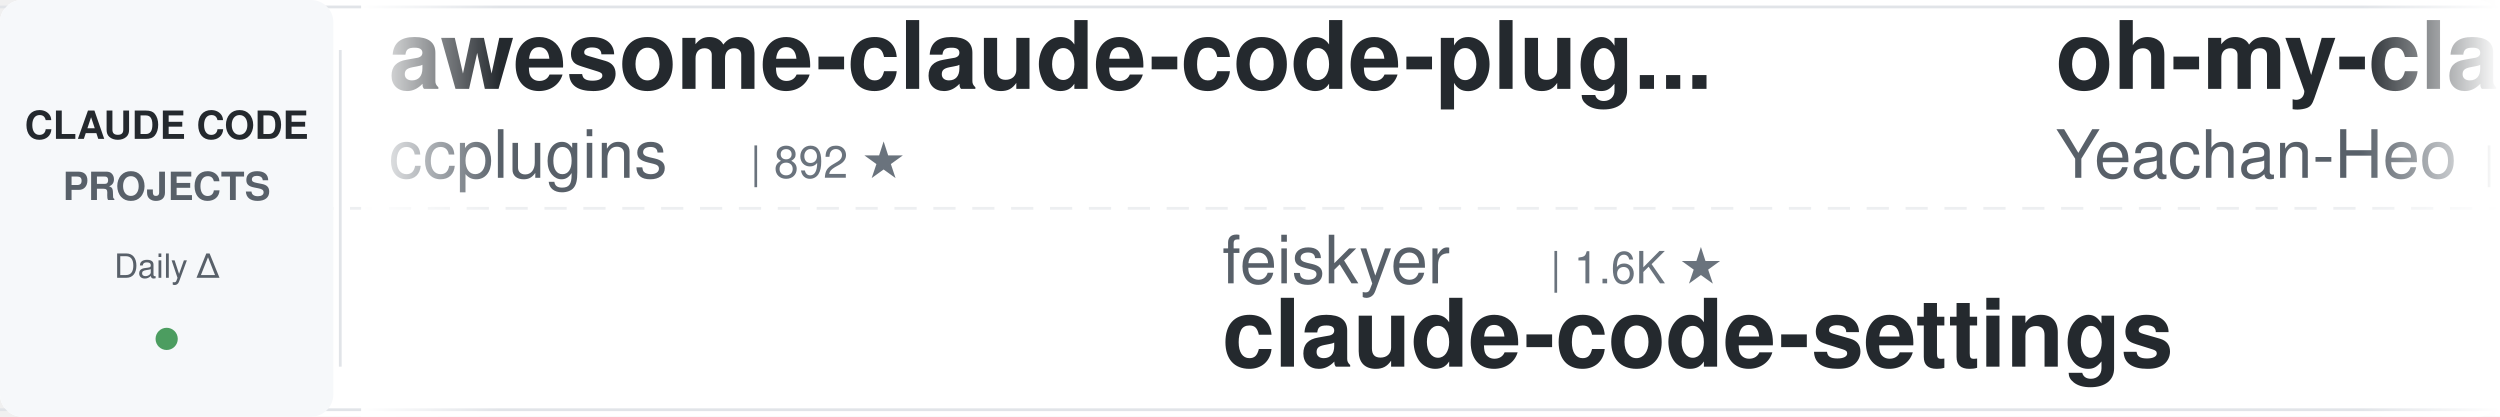
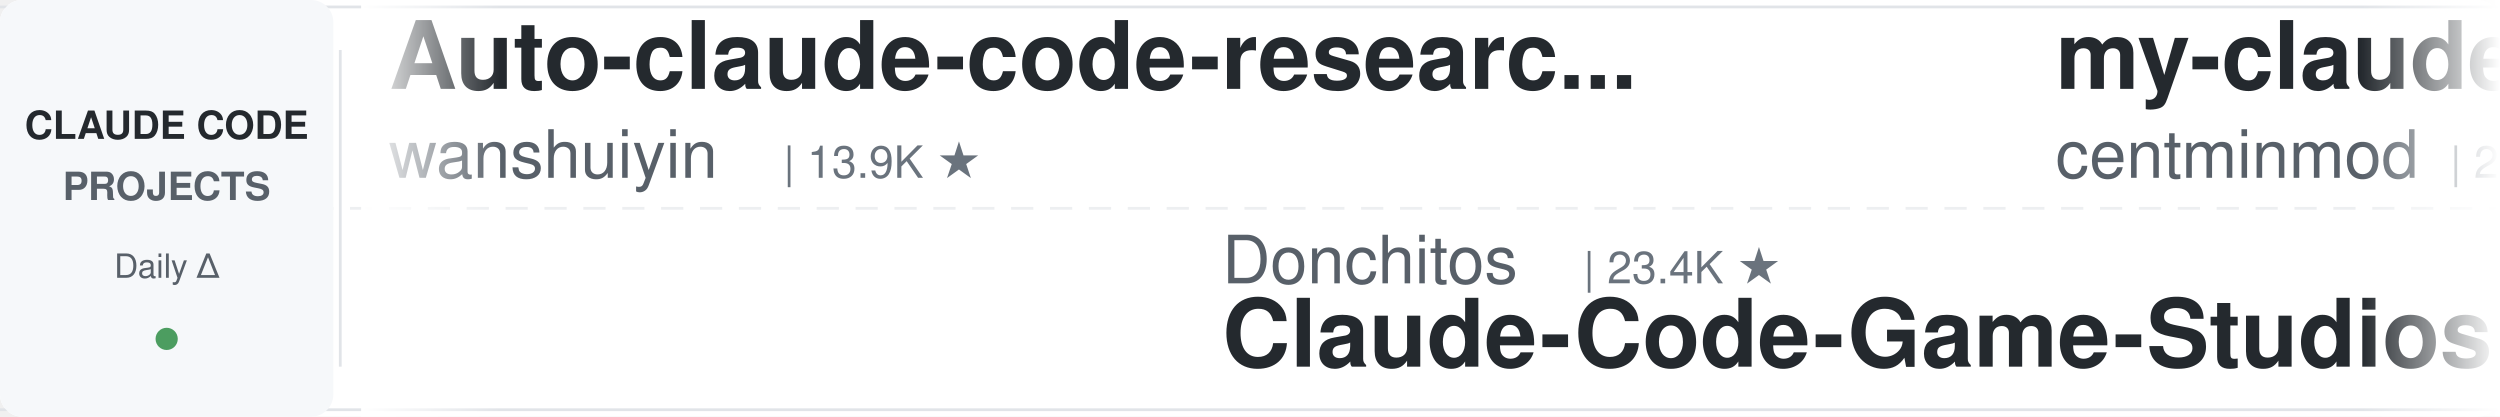
<svg xmlns="http://www.w3.org/2000/svg" width="900" height="150">
  <defs>
    <linearGradient id="leftFade" x1="0%" y1="0%" x2="100%" y2="0%">
      <stop offset="0%" style="stop-color:#ffffff;stop-opacity:1" />
      <stop offset="100%" style="stop-color:#ffffff;stop-opacity:0" />
    </linearGradient>
    <linearGradient id="rightFade" x1="0%" y1="0%" x2="100%" y2="0%">
      <stop offset="0%" style="stop-color:#ffffff;stop-opacity:0" />
      <stop offset="100%" style="stop-color:#ffffff;stop-opacity:1" />
    </linearGradient>
  </defs>
  <rect width="900" height="150" fill="#ffffff" rx="8" />
  <rect x="0" y="2" width="900" height="1" fill="#e1e4e8" />
  <rect x="0" y="147" width="900" height="1" fill="#e1e4e8" />
  <line x1="0" y1="75" x2="900" y2="75" stroke="#e1e4e8" stroke-width="1" stroke-dasharray="8 6" opacity="0.6" />
  <rect x="0" y="0" width="120" height="150" fill="#f6f8fa" rx="8" />
  <text x="60" y="50" font-family="-apple-system, BlinkMacSystemFont, 'Segoe UI', Helvetica, Arial, sans-serif" font-size="14" font-weight="600" fill="#24292e" text-anchor="middle">CLAUDE CODE</text>
  <text x="60" y="72" font-family="-apple-system, BlinkMacSystemFont, 'Segoe UI', Helvetica, Arial, sans-serif" font-size="14" font-weight="600" fill="#586069" text-anchor="middle">PROJECTS</text>
  <text x="60" y="100" font-family="-apple-system, BlinkMacSystemFont, 'Segoe UI', Helvetica, Arial, sans-serif" font-size="12" font-weight="500" fill="#586069" text-anchor="middle">Daily Δ</text>
  <circle cx="60" cy="122" r="4" fill="#22863a" opacity="0.8" />
  <rect x="122" y="18" width="1" height="114" fill="#e1e4e8" />
  <clipPath id="tickerClip">
    <rect x="130" y="0" width="770" height="150" />
  </clipPath>
  <g clip-path="url(#tickerClip)">
    <g id="tickerItems">
      <animateTransform attributeName="transform" attributeType="XML" type="translate" from="0 0" to="-3000 0" dur="54s" repeatCount="indefinite" />
      <g transform="translate(0, 0)">
-         <text x="140" y="32" font-family="-apple-system, BlinkMacSystemFont, 'Segoe UI', Helvetica, Arial, sans-serif" font-size="34" font-weight="600" fill="#24292e">awesome-claude-code-plug...</text>
-         <text x="140" y="64" font-family="-apple-system, BlinkMacSystemFont, 'Segoe UI', Helvetica, Arial, sans-serif" font-size="24" font-weight="400" fill="#586069">ccplugins</text>
-         <text x="270" y="64" font-family="-apple-system, BlinkMacSystemFont, 'Segoe UI', Helvetica, Arial, sans-serif" font-size="16" font-weight="500" fill="#6a737d">| 892 ★</text>
+         <text x="140" y="32" font-family="-apple-system, BlinkMacSystemFont, 'Segoe UI', Helvetica, Arial, sans-serif" font-size="34" font-weight="600" fill="#24292e">Auto-claude-code-researc...</text>
+         <text x="140" y="64" font-family="-apple-system, BlinkMacSystemFont, 'Segoe UI', Helvetica, Arial, sans-serif" font-size="24" font-weight="400" fill="#586069">wanshuiyin</text>
+         <text x="282" y="64" font-family="-apple-system, BlinkMacSystemFont, 'Segoe UI', Helvetica, Arial, sans-serif" font-size="16" font-weight="500" fill="#6a737d">| 13.9K ★</text>
      </g>
      <g transform="translate(300, 0)">
-         <text x="140" y="102" font-family="-apple-system, BlinkMacSystemFont, 'Segoe UI', Helvetica, Arial, sans-serif" font-size="24" font-weight="400" fill="#586069">feiskyer</text>
-         <text x="258" y="102" font-family="-apple-system, BlinkMacSystemFont, 'Segoe UI', Helvetica, Arial, sans-serif" font-size="16" font-weight="500" fill="#6a737d">| 1.6K ★</text>
-         <text x="140" y="132" font-family="-apple-system, BlinkMacSystemFont, 'Segoe UI', Helvetica, Arial, sans-serif" font-size="34" font-weight="600" fill="#24292e">claude-code-settings</text>
+         <text x="140" y="102" font-family="-apple-system, BlinkMacSystemFont, 'Segoe UI', Helvetica, Arial, sans-serif" font-size="24" font-weight="400" fill="#586069">Donchitos</text>
+         <text x="270" y="102" font-family="-apple-system, BlinkMacSystemFont, 'Segoe UI', Helvetica, Arial, sans-serif" font-size="16" font-weight="500" fill="#6a737d">| 23.4K ★</text>
+         <text x="140" y="132" font-family="-apple-system, BlinkMacSystemFont, 'Segoe UI', Helvetica, Arial, sans-serif" font-size="34" font-weight="600" fill="#24292e">Claude-Code-Game-Studios</text>
      </g>
      <g transform="translate(600, 0)">
-         <text x="140" y="32" font-family="-apple-system, BlinkMacSystemFont, 'Segoe UI', Helvetica, Arial, sans-serif" font-size="34" font-weight="600" fill="#24292e">oh-my-claudecode</text>
-         <text x="140" y="64" font-family="-apple-system, BlinkMacSystemFont, 'Segoe UI', Helvetica, Arial, sans-serif" font-size="24" font-weight="400" fill="#586069">Yeachan-Heo</text>
-         <text x="294" y="64" font-family="-apple-system, BlinkMacSystemFont, 'Segoe UI', Helvetica, Arial, sans-serif" font-size="16" font-weight="500" fill="#6a737d">| 38.1K ★</text>
+         <text x="140" y="32" font-family="-apple-system, BlinkMacSystemFont, 'Segoe UI', Helvetica, Arial, sans-serif" font-size="34" font-weight="600" fill="#24292e">my-claude-code-setup</text>
+         <text x="140" y="64" font-family="-apple-system, BlinkMacSystemFont, 'Segoe UI', Helvetica, Arial, sans-serif" font-size="24" font-weight="400" fill="#586069">centminmod</text>
+         <text x="282" y="64" font-family="-apple-system, BlinkMacSystemFont, 'Segoe UI', Helvetica, Arial, sans-serif" font-size="16" font-weight="500" fill="#6a737d">| 2.5K ★</text>
      </g>
      <g transform="translate(900, 0)">
-         <text x="140" y="102" font-family="-apple-system, BlinkMacSystemFont, 'Segoe UI', Helvetica, Arial, sans-serif" font-size="24" font-weight="400" fill="#586069">Njengah</text>
-         <text x="246" y="102" font-family="-apple-system, BlinkMacSystemFont, 'Segoe UI', Helvetica, Arial, sans-serif" font-size="16" font-weight="500" fill="#6a737d">| 1.9K ★</text>
-         <text x="140" y="132" font-family="-apple-system, BlinkMacSystemFont, 'Segoe UI', Helvetica, Arial, sans-serif" font-size="34" font-weight="600" fill="#24292e">claude-code-cheat-sheet</text>
+         <text x="140" y="102" font-family="-apple-system, BlinkMacSystemFont, 'Segoe UI', Helvetica, Arial, sans-serif" font-size="24" font-weight="400" fill="#586069">AprilNEA</text>
+         <text x="258" y="102" font-family="-apple-system, BlinkMacSystemFont, 'Segoe UI', Helvetica, Arial, sans-serif" font-size="16" font-weight="500" fill="#6a737d">| 392 ★</text>
+         <text x="140" y="132" font-family="-apple-system, BlinkMacSystemFont, 'Segoe UI', Helvetica, Arial, sans-serif" font-size="34" font-weight="600" fill="#24292e">claude-code-source</text>
      </g>
      <g transform="translate(1200, 0)">
-         <text x="140" y="32" font-family="-apple-system, BlinkMacSystemFont, 'Segoe UI', Helvetica, Arial, sans-serif" font-size="34" font-weight="600" fill="#24292e">awesome-claude-code-suba...</text>
-         <text x="140" y="64" font-family="-apple-system, BlinkMacSystemFont, 'Segoe UI', Helvetica, Arial, sans-serif" font-size="24" font-weight="400" fill="#586069">VoltAgent</text>
-         <text x="270" y="64" font-family="-apple-system, BlinkMacSystemFont, 'Segoe UI', Helvetica, Arial, sans-serif" font-size="16" font-weight="500" fill="#6a737d">| 23.7K ★</text>
+         <text x="140" y="32" font-family="-apple-system, BlinkMacSystemFont, 'Segoe UI', Helvetica, Arial, sans-serif" font-size="34" font-weight="600" fill="#24292e">awesome-claude-code-tool...</text>
+         <text x="140" y="64" font-family="-apple-system, BlinkMacSystemFont, 'Segoe UI', Helvetica, Arial, sans-serif" font-size="24" font-weight="400" fill="#586069">rohitg00</text>
+         <text x="258" y="64" font-family="-apple-system, BlinkMacSystemFont, 'Segoe UI', Helvetica, Arial, sans-serif" font-size="16" font-weight="500" fill="#6a737d">| 2.4K ★</text>
      </g>
      <g transform="translate(1500, 0)">
-         <text x="140" y="102" font-family="-apple-system, BlinkMacSystemFont, 'Segoe UI', Helvetica, Arial, sans-serif" font-size="24" font-weight="400" fill="#586069">luongnv89</text>
-         <text x="270" y="102" font-family="-apple-system, BlinkMacSystemFont, 'Segoe UI', Helvetica, Arial, sans-serif" font-size="16" font-weight="500" fill="#6a737d">| 40.5K ★</text>
-         <text x="140" y="132" font-family="-apple-system, BlinkMacSystemFont, 'Segoe UI', Helvetica, Arial, sans-serif" font-size="34" font-weight="600" fill="#24292e">claude-howto</text>
+         <text x="140" y="102" font-family="-apple-system, BlinkMacSystemFont, 'Segoe UI', Helvetica, Arial, sans-serif" font-size="24" font-weight="400" fill="#586069">Pimzino</text>
+         <text x="246" y="102" font-family="-apple-system, BlinkMacSystemFont, 'Segoe UI', Helvetica, Arial, sans-serif" font-size="16" font-weight="500" fill="#6a737d">| 3.8K ★</text>
+         <text x="140" y="132" font-family="-apple-system, BlinkMacSystemFont, 'Segoe UI', Helvetica, Arial, sans-serif" font-size="34" font-weight="600" fill="#24292e">claude-code-spec-workflo...</text>
      </g>
      <g transform="translate(1800, 0)">
-         <text x="140" y="32" font-family="-apple-system, BlinkMacSystemFont, 'Segoe UI', Helvetica, Arial, sans-serif" font-size="34" font-weight="600" fill="#24292e">how-claude-code-works</text>
-         <text x="140" y="64" font-family="-apple-system, BlinkMacSystemFont, 'Segoe UI', Helvetica, Arial, sans-serif" font-size="24" font-weight="400" fill="#586069">Windy3f3f3f3f</text>
-         <text x="318" y="64" font-family="-apple-system, BlinkMacSystemFont, 'Segoe UI', Helvetica, Arial, sans-serif" font-size="16" font-weight="500" fill="#6a737d">| 3.3K ★</text>
+         <text x="140" y="32" font-family="-apple-system, BlinkMacSystemFont, 'Segoe UI', Helvetica, Arial, sans-serif" font-size="34" font-weight="600" fill="#24292e">claude-code-guide</text>
+         <text x="140" y="64" font-family="-apple-system, BlinkMacSystemFont, 'Segoe UI', Helvetica, Arial, sans-serif" font-size="24" font-weight="400" fill="#586069">zebbern</text>
+         <text x="246" y="64" font-family="-apple-system, BlinkMacSystemFont, 'Segoe UI', Helvetica, Arial, sans-serif" font-size="16" font-weight="500" fill="#6a737d">| 4.4K ★</text>
      </g>
      <g transform="translate(2100, 0)">
-         <text x="140" y="102" font-family="-apple-system, BlinkMacSystemFont, 'Segoe UI', Helvetica, Arial, sans-serif" font-size="24" font-weight="400" fill="#586069">jqueryscript</text>
-         <text x="306" y="102" font-family="-apple-system, BlinkMacSystemFont, 'Segoe UI', Helvetica, Arial, sans-serif" font-size="16" font-weight="500" fill="#6a737d">| 477 ★</text>
-         <text x="140" y="132" font-family="-apple-system, BlinkMacSystemFont, 'Segoe UI', Helvetica, Arial, sans-serif" font-size="34" font-weight="600" fill="#24292e">awesome-claude-code</text>
+         <text x="140" y="102" font-family="-apple-system, BlinkMacSystemFont, 'Segoe UI', Helvetica, Arial, sans-serif" font-size="24" font-weight="400" fill="#586069">oboard</text>
+         <text x="234" y="102" font-family="-apple-system, BlinkMacSystemFont, 'Segoe UI', Helvetica, Arial, sans-serif" font-size="16" font-weight="500" fill="#6a737d">| 3.3K ★</text>
+         <text x="140" y="132" font-family="-apple-system, BlinkMacSystemFont, 'Segoe UI', Helvetica, Arial, sans-serif" font-size="34" font-weight="600" fill="#24292e">claude-code-rev</text>
      </g>
      <g transform="translate(2400, 0)">
-         <text x="140" y="32" font-family="-apple-system, BlinkMacSystemFont, 'Segoe UI', Helvetica, Arial, sans-serif" font-size="34" font-weight="600" fill="#24292e">andrej-karpathy-skills</text>
-         <text x="140" y="64" font-family="-apple-system, BlinkMacSystemFont, 'Segoe UI', Helvetica, Arial, sans-serif" font-size="24" font-weight="400" fill="#586069">multica-ai</text>
-         <text x="282" y="64" font-family="-apple-system, BlinkMacSystemFont, 'Segoe UI', Helvetica, Arial, sans-serif" font-size="16" font-weight="500" fill="#6a737d">| 196.3K ★</text>
+         <text x="140" y="32" font-family="-apple-system, BlinkMacSystemFont, 'Segoe UI', Helvetica, Arial, sans-serif" font-size="34" font-weight="600" fill="#24292e">claude-code-cli</text>
+         <text x="140" y="64" font-family="-apple-system, BlinkMacSystemFont, 'Segoe UI', Helvetica, Arial, sans-serif" font-size="24" font-weight="400" fill="#586069">huangserva</text>
+         <text x="282" y="64" font-family="-apple-system, BlinkMacSystemFont, 'Segoe UI', Helvetica, Arial, sans-serif" font-size="16" font-weight="500" fill="#6a737d">| 624 ★</text>
      </g>
      <g transform="translate(2700, 0)">
-         <text x="140" y="102" font-family="-apple-system, BlinkMacSystemFont, 'Segoe UI', Helvetica, Arial, sans-serif" font-size="24" font-weight="400" fill="#586069">frankbria</text>
-         <text x="270" y="102" font-family="-apple-system, BlinkMacSystemFont, 'Segoe UI', Helvetica, Arial, sans-serif" font-size="16" font-weight="500" fill="#6a737d">| 9.6K ★</text>
-         <text x="140" y="132" font-family="-apple-system, BlinkMacSystemFont, 'Segoe UI', Helvetica, Arial, sans-serif" font-size="34" font-weight="600" fill="#24292e">ralph-claude-code</text>
+         <text x="140" y="102" font-family="-apple-system, BlinkMacSystemFont, 'Segoe UI', Helvetica, Arial, sans-serif" font-size="24" font-weight="400" fill="#586069">liuup</text>
+         <text x="222" y="102" font-family="-apple-system, BlinkMacSystemFont, 'Segoe UI', Helvetica, Arial, sans-serif" font-size="16" font-weight="500" fill="#6a737d">| 3.6K ★</text>
+         <text x="140" y="132" font-family="-apple-system, BlinkMacSystemFont, 'Segoe UI', Helvetica, Arial, sans-serif" font-size="34" font-weight="600" fill="#24292e">claude-code-analysis</text>
      </g>
      <g transform="translate(3000, 0)">
-         <text x="140" y="32" font-family="-apple-system, BlinkMacSystemFont, 'Segoe UI', Helvetica, Arial, sans-serif" font-size="34" font-weight="600" fill="#24292e">awesome-claude-code-plug...</text>
-         <text x="140" y="64" font-family="-apple-system, BlinkMacSystemFont, 'Segoe UI', Helvetica, Arial, sans-serif" font-size="24" font-weight="400" fill="#586069">ccplugins</text>
-         <text x="270" y="64" font-family="-apple-system, BlinkMacSystemFont, 'Segoe UI', Helvetica, Arial, sans-serif" font-size="16" font-weight="500" fill="#6a737d">| 892 ★</text>
+         <text x="140" y="32" font-family="-apple-system, BlinkMacSystemFont, 'Segoe UI', Helvetica, Arial, sans-serif" font-size="34" font-weight="600" fill="#24292e">Auto-claude-code-researc...</text>
+         <text x="140" y="64" font-family="-apple-system, BlinkMacSystemFont, 'Segoe UI', Helvetica, Arial, sans-serif" font-size="24" font-weight="400" fill="#586069">wanshuiyin</text>
+         <text x="282" y="64" font-family="-apple-system, BlinkMacSystemFont, 'Segoe UI', Helvetica, Arial, sans-serif" font-size="16" font-weight="500" fill="#6a737d">| 13.9K ★</text>
      </g>
      <g transform="translate(3300, 0)">
-         <text x="140" y="102" font-family="-apple-system, BlinkMacSystemFont, 'Segoe UI', Helvetica, Arial, sans-serif" font-size="24" font-weight="400" fill="#586069">feiskyer</text>
-         <text x="258" y="102" font-family="-apple-system, BlinkMacSystemFont, 'Segoe UI', Helvetica, Arial, sans-serif" font-size="16" font-weight="500" fill="#6a737d">| 1.6K ★</text>
-         <text x="140" y="132" font-family="-apple-system, BlinkMacSystemFont, 'Segoe UI', Helvetica, Arial, sans-serif" font-size="34" font-weight="600" fill="#24292e">claude-code-settings</text>
+         <text x="140" y="102" font-family="-apple-system, BlinkMacSystemFont, 'Segoe UI', Helvetica, Arial, sans-serif" font-size="24" font-weight="400" fill="#586069">Donchitos</text>
+         <text x="270" y="102" font-family="-apple-system, BlinkMacSystemFont, 'Segoe UI', Helvetica, Arial, sans-serif" font-size="16" font-weight="500" fill="#6a737d">| 23.4K ★</text>
+         <text x="140" y="132" font-family="-apple-system, BlinkMacSystemFont, 'Segoe UI', Helvetica, Arial, sans-serif" font-size="34" font-weight="600" fill="#24292e">Claude-Code-Game-Studios</text>
      </g>
      <g transform="translate(3600, 0)">
-         <text x="140" y="32" font-family="-apple-system, BlinkMacSystemFont, 'Segoe UI', Helvetica, Arial, sans-serif" font-size="34" font-weight="600" fill="#24292e">oh-my-claudecode</text>
-         <text x="140" y="64" font-family="-apple-system, BlinkMacSystemFont, 'Segoe UI', Helvetica, Arial, sans-serif" font-size="24" font-weight="400" fill="#586069">Yeachan-Heo</text>
-         <text x="294" y="64" font-family="-apple-system, BlinkMacSystemFont, 'Segoe UI', Helvetica, Arial, sans-serif" font-size="16" font-weight="500" fill="#6a737d">| 38.1K ★</text>
+         <text x="140" y="32" font-family="-apple-system, BlinkMacSystemFont, 'Segoe UI', Helvetica, Arial, sans-serif" font-size="34" font-weight="600" fill="#24292e">my-claude-code-setup</text>
+         <text x="140" y="64" font-family="-apple-system, BlinkMacSystemFont, 'Segoe UI', Helvetica, Arial, sans-serif" font-size="24" font-weight="400" fill="#586069">centminmod</text>
+         <text x="282" y="64" font-family="-apple-system, BlinkMacSystemFont, 'Segoe UI', Helvetica, Arial, sans-serif" font-size="16" font-weight="500" fill="#6a737d">| 2.5K ★</text>
      </g>
      <g transform="translate(3900, 0)">
-         <text x="140" y="102" font-family="-apple-system, BlinkMacSystemFont, 'Segoe UI', Helvetica, Arial, sans-serif" font-size="24" font-weight="400" fill="#586069">Njengah</text>
-         <text x="246" y="102" font-family="-apple-system, BlinkMacSystemFont, 'Segoe UI', Helvetica, Arial, sans-serif" font-size="16" font-weight="500" fill="#6a737d">| 1.9K ★</text>
-         <text x="140" y="132" font-family="-apple-system, BlinkMacSystemFont, 'Segoe UI', Helvetica, Arial, sans-serif" font-size="34" font-weight="600" fill="#24292e">claude-code-cheat-sheet</text>
+         <text x="140" y="102" font-family="-apple-system, BlinkMacSystemFont, 'Segoe UI', Helvetica, Arial, sans-serif" font-size="24" font-weight="400" fill="#586069">AprilNEA</text>
+         <text x="258" y="102" font-family="-apple-system, BlinkMacSystemFont, 'Segoe UI', Helvetica, Arial, sans-serif" font-size="16" font-weight="500" fill="#6a737d">| 392 ★</text>
+         <text x="140" y="132" font-family="-apple-system, BlinkMacSystemFont, 'Segoe UI', Helvetica, Arial, sans-serif" font-size="34" font-weight="600" fill="#24292e">claude-code-source</text>
      </g>
    </g>
  </g>
  <rect x="130" y="0" width="50" height="150" fill="url(#leftFade)" />
  <rect x="850" y="0" width="50" height="150" fill="url(#rightFade)" />
</svg>
